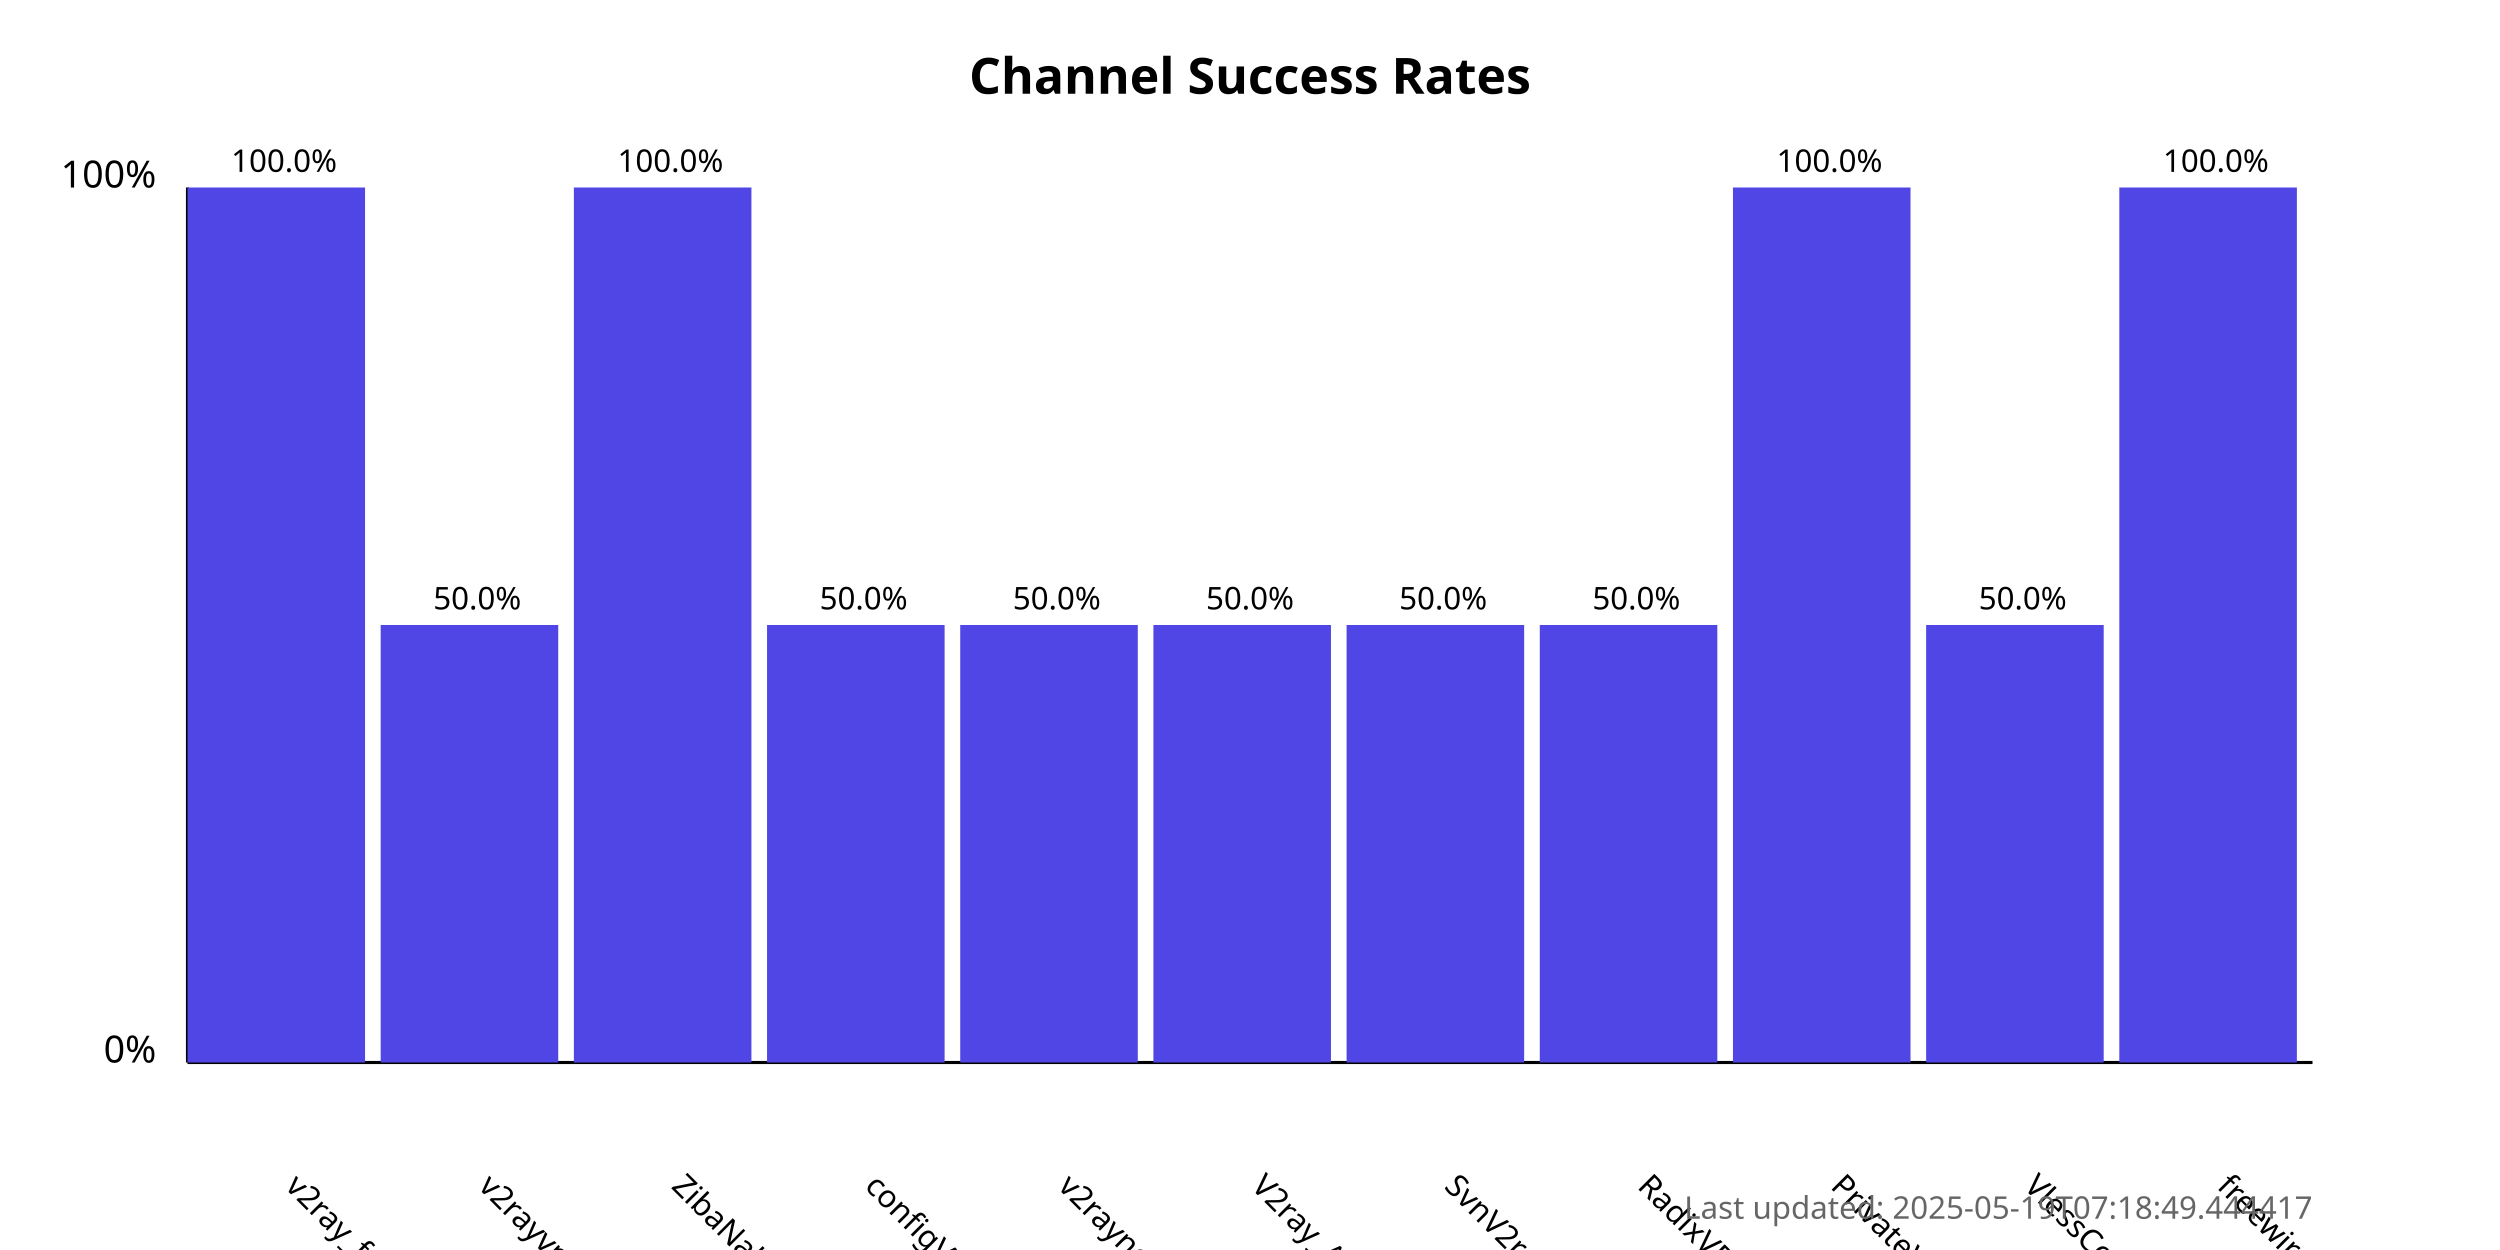
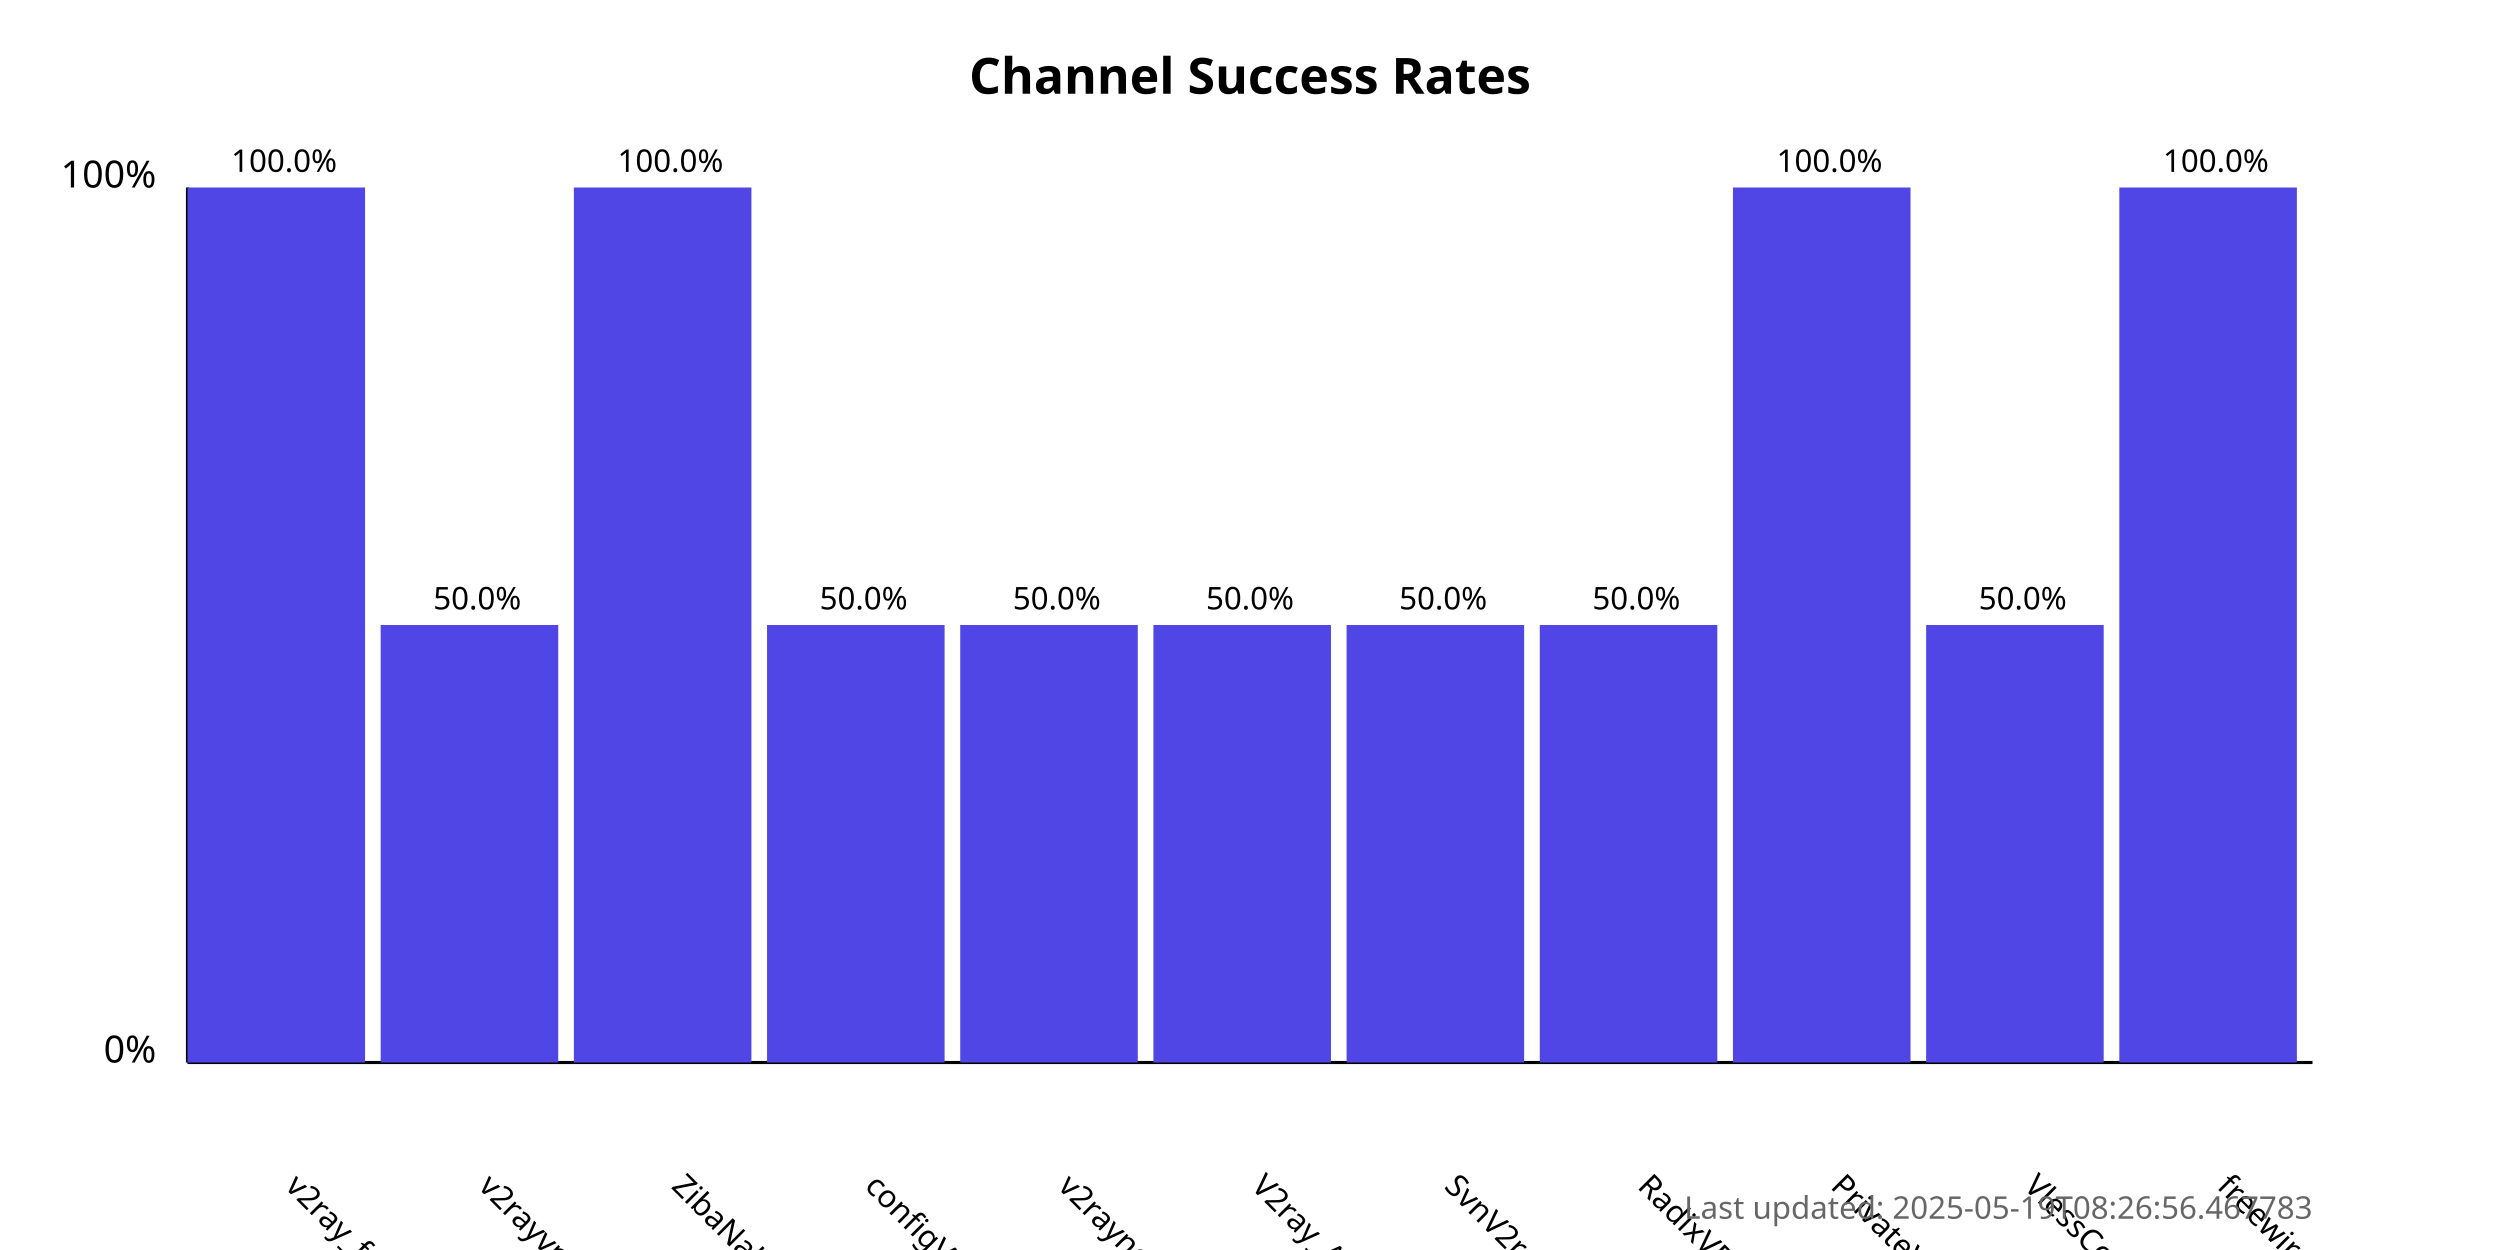
<svg xmlns="http://www.w3.org/2000/svg" width="800" height="400">
  <style>
            .chart-title { font: bold 16px sans-serif; }
            .axis-label { font: 12px sans-serif; }
            .tick-label { font: 10px sans-serif; }
            .bar { fill: #4f46e5; }
            .bar:hover { fill: #6366f1; }
            .timestamp { font: 10px sans-serif; fill: #666; }
        </style>
  <text x="400.0" y="30" text-anchor="middle" class="chart-title">
            Channel Success Rates
        </text>
  <line x1="60" y1="340" x2="60" y2="60" stroke="black" stroke-width="1" />
  <line x1="60" y1="340" x2="740" y2="340" stroke="black" stroke-width="1" />
  <text x="50" y="340" text-anchor="end" class="axis-label">0%</text>
  <text x="50" y="60" text-anchor="end" class="axis-label">100%</text>
  <g>
    <rect x="60" y="60.0" width="56.818" height="280.0" class="bar" />
    <text x="90.909" y="380" transform="rotate(45, 90.90909, 380)" text-anchor="start" class="tick-label">
                v2ray_free_conf
            </text>
    <text x="90.909" y="55.0" text-anchor="middle" class="tick-label">
                100.0%
            </text>
  </g>
  <g>
    <rect x="121.818" y="200.0" width="56.818" height="140.0" class="bar" />
    <text x="152.727" y="380" transform="rotate(45, 152.7273, 380)" text-anchor="start" class="tick-label">
                v2rayvpno
            </text>
    <text x="152.727" y="195.0" text-anchor="middle" class="tick-label">
                50.0%
            </text>
  </g>
  <g>
    <rect x="183.636" y="60.0" width="56.818" height="280.0" class="bar" />
    <text x="214.545" y="380" transform="rotate(45, 214.5455, 380)" text-anchor="start" class="tick-label">
                ZibaNabz
            </text>
    <text x="214.545" y="55.0" text-anchor="middle" class="tick-label">
                100.0%
            </text>
  </g>
  <g>
    <rect x="245.455" y="200.0" width="56.818" height="140.0" class="bar" />
    <text x="276.364" y="380" transform="rotate(45, 276.3636, 380)" text-anchor="start" class="tick-label">
                configV2rayForFree
            </text>
    <text x="276.364" y="195.0" text-anchor="middle" class="tick-label">
                50.0%
            </text>
  </g>
  <g>
    <rect x="307.273" y="200.0" width="56.818" height="140.0" class="bar" />
    <text x="338.182" y="380" transform="rotate(45, 338.1818, 380)" text-anchor="start" class="tick-label">
                v2rayngvpn
            </text>
    <text x="338.182" y="195.0" text-anchor="middle" class="tick-label">
                50.0%
            </text>
  </g>
  <g>
    <rect x="369.091" y="200.0" width="56.818" height="140.0" class="bar" />
    <text x="400.0" y="380" transform="rotate(45, 400.0, 380)" text-anchor="start" class="tick-label">
                V2ray_Alpha
            </text>
    <text x="400.0" y="195.0" text-anchor="middle" class="tick-label">
                50.0%
            </text>
  </g>
  <g>
    <rect x="430.909" y="200.0" width="56.818" height="140.0" class="bar" />
    <text x="461.818" y="380" transform="rotate(45, 461.8182, 380)" text-anchor="start" class="tick-label">
                SvnV2ray
            </text>
    <text x="461.818" y="195.0" text-anchor="middle" class="tick-label">
                50.0%
            </text>
  </g>
  <g>
    <rect x="492.727" y="200.0" width="56.818" height="140.0" class="bar" />
    <text x="523.636" y="380" transform="rotate(45, 523.6364, 380)" text-anchor="start" class="tick-label">
                RadixVPN
            </text>
    <text x="523.636" y="195.0" text-anchor="middle" class="tick-label">
                50.0%
            </text>
  </g>
  <g>
    <rect x="554.545" y="60.0" width="56.818" height="280.0" class="bar" />
    <text x="585.455" y="380" transform="rotate(45, 585.4545, 380)" text-anchor="start" class="tick-label">
                PrivateVPNs
            </text>
    <text x="585.455" y="55.0" text-anchor="middle" class="tick-label">
                100.0%
            </text>
  </g>
  <g>
    <rect x="616.364" y="200.0" width="56.818" height="140.0" class="bar" />
    <text x="647.273" y="380" transform="rotate(45, 647.2727, 380)" text-anchor="start" class="tick-label">
                VlessConfig
            </text>
    <text x="647.273" y="195.0" text-anchor="middle" class="tick-label">
                50.0%
            </text>
  </g>
  <g>
    <rect x="678.182" y="60.0" width="56.818" height="280.0" class="bar" />
    <text x="709.091" y="380" transform="rotate(45, 709.0909, 380)" text-anchor="start" class="tick-label">
                freewireguard
            </text>
    <text x="709.091" y="55.0" text-anchor="middle" class="tick-label">
                100.0%
            </text>
  </g>
  <text x="740" y="390" text-anchor="end" class="timestamp">
-             Last updated: 2025-05-19T07:18:49.444417
+             Last updated: 2025-05-19T08:26:56.467783
        </text>
</svg>
